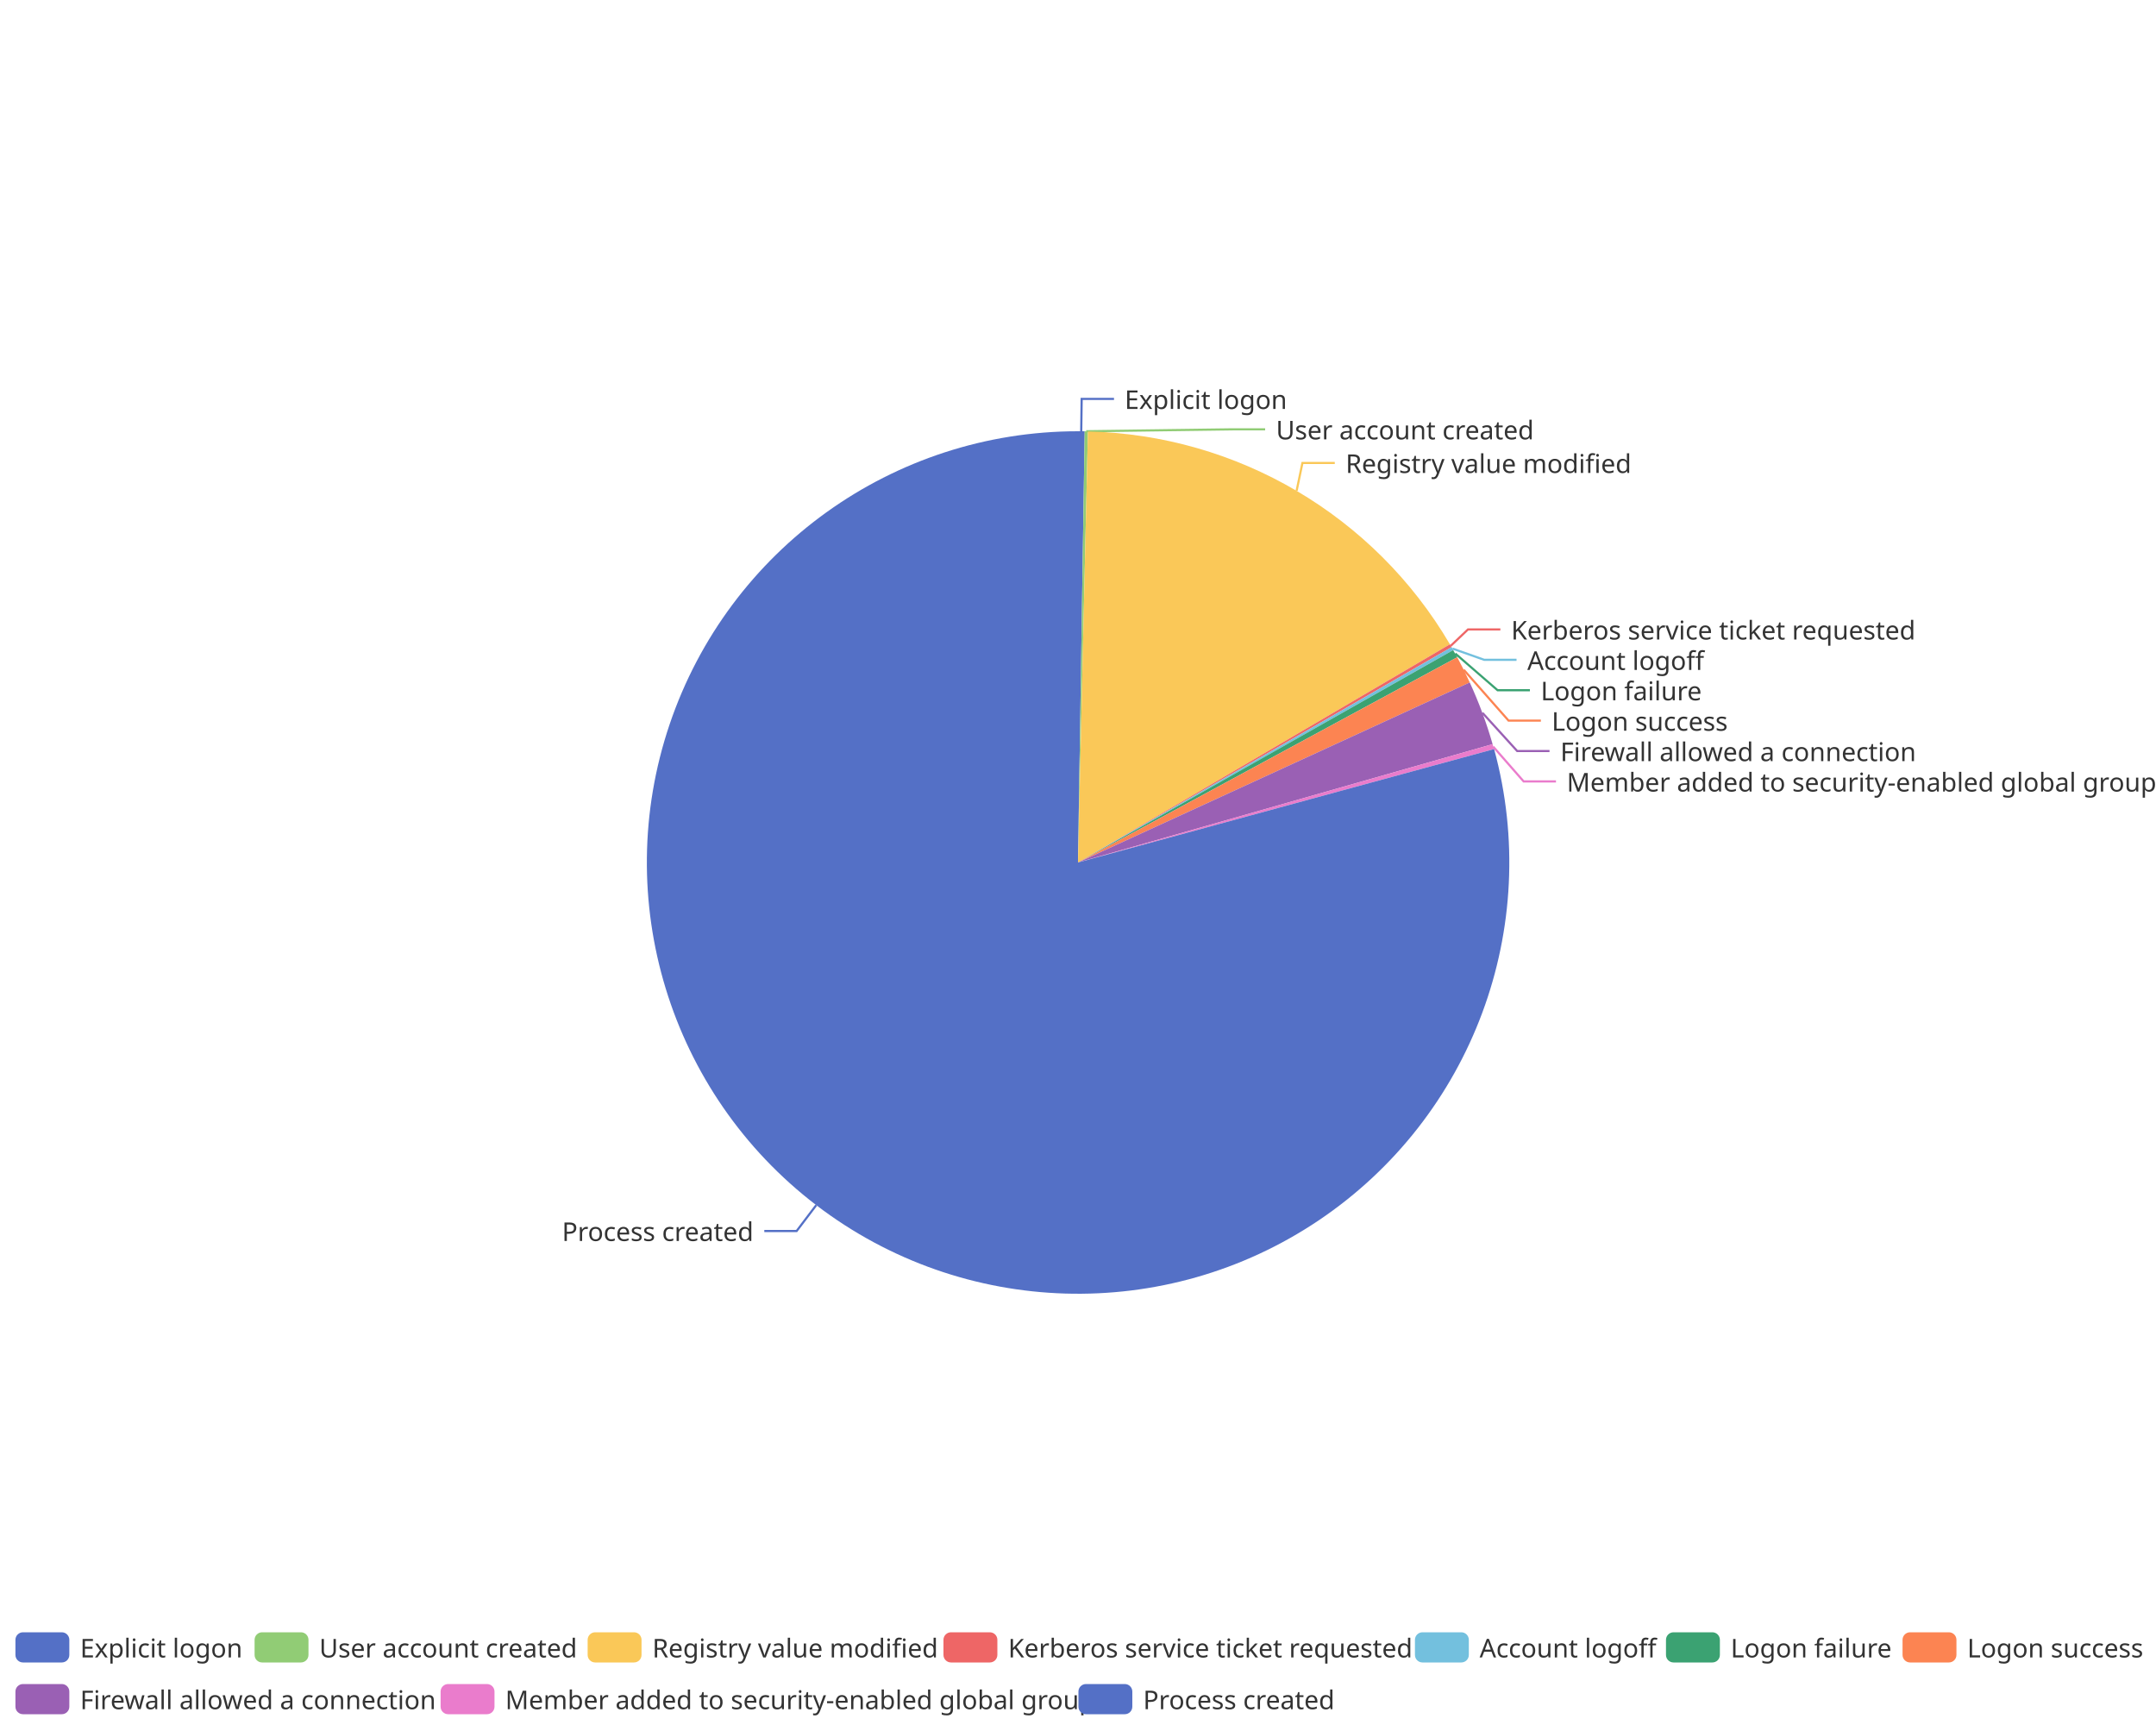
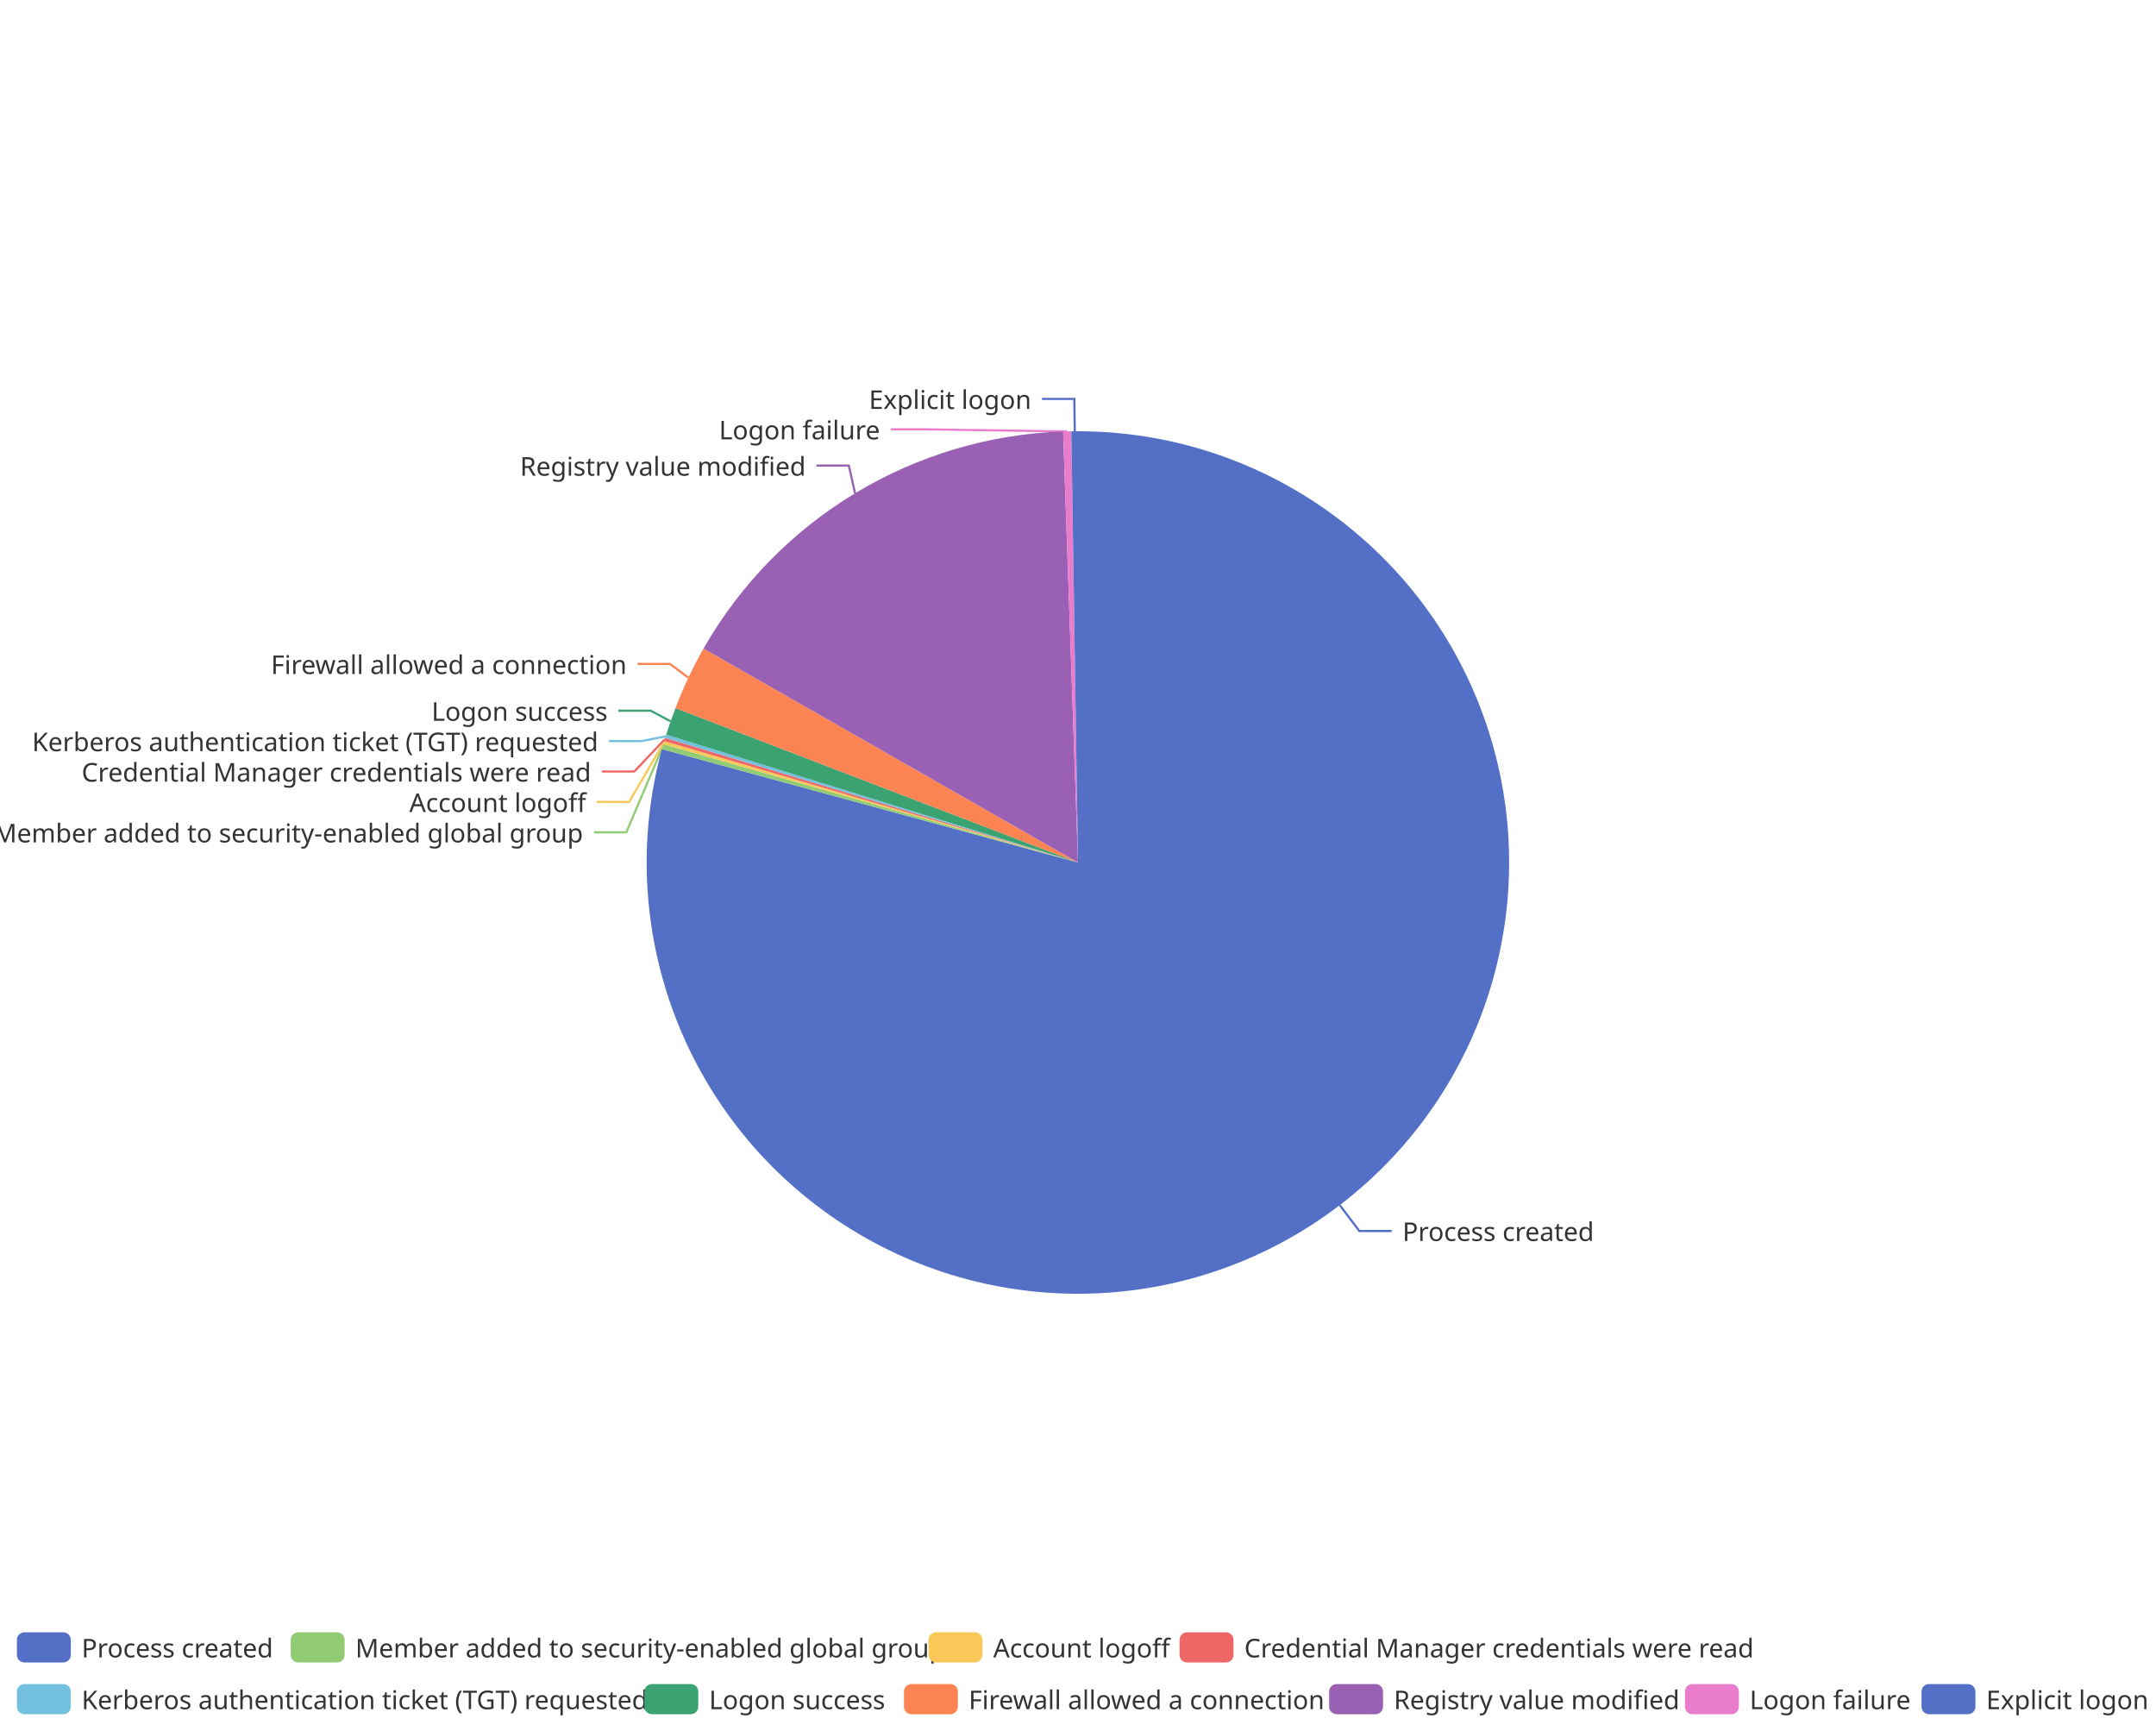
<svg xmlns="http://www.w3.org/2000/svg" width="1000" height="800" version="1.1" baseProfile="full" viewBox="0 0 1000 800">
  <rect width="1000" height="800" x="0" y="0" id="0" fill="none" />
-   <polyline points="501.5 200 501.7 185 516.7 185" fill="none" stroke="#5470c6" />
-   <polyline points="503.8 200 571.8 199.1 586.8 199.1" fill="none" stroke="#91cc75" />
-   <polyline points="601.4 227.6 604.1 214.7 619.1 214.7" fill="none" stroke="#fac858" />
-   <polyline points="672.9 299.5 680.9 291.9 695.9 291.9" fill="none" stroke="#ee6666" />
-   <polyline points="673.7 300.8 688.4 306 703.4 306" fill="none" stroke="#73c0de" />
-   <polyline points="675 303.1 694.6 320.1 709.6 320.1" fill="none" stroke="#3ba272" />
-   <polyline points="678.9 310.6 699.7 334.2 714.7 334.2" fill="none" stroke="#fc8452" />
-   <polyline points="687.6 330.6 703.7 348.3 718.7 348.3" fill="none" stroke="#9a60b4" />
-   <polyline points="692.6 346.3 706.7 362.4 721.7 362.4" fill="none" stroke="#ea7ccc" />
-   <polyline points="378.6 558.9 369.5 570.9 354.5 570.9" fill="none" stroke="#5470c6" />
-   <path d="M500 200A200 200 0 0 1 503.1 200L500 400Z" fill="#5470c6" />
-   <path d="M503.1 200A200 200 0 0 1 504.6 200.1L500 400Z" fill="#91cc75" />
-   <path d="M504.6 200.1A200 200 0 0 1 672.5 298.8L500 400Z" fill="#fac858" />
-   <path d="M672.5 298.8A200 200 0 0 1 673.3 300.1L500 400Z" fill="#ee6666" />
-   <path d="M673.3 300.1A200 200 0 0 1 674 301.5L500 400Z" fill="#73c0de" />
-   <path d="M674 301.5A200 200 0 0 1 675.9 304.8L500 400Z" fill="#3ba272" />
-   <path d="M675.9 304.8A200 200 0 0 1 681.7 316.5L500 400Z" fill="#fc8452" />
-   <path d="M681.7 316.5A200 200 0 0 1 692.3 345.1L500 400Z" fill="#9a60b4" />
-   <path d="M692.3 345.1A200 200 0 0 1 693 347.4L500 400Z" fill="#ea7ccc" />
-   <path d="M693 347.4A200 200 0 1 1 500 200L500 400Z" fill="#5470c6" />
-   <text dominant-baseline="central" text-anchor="start" style="font-size:12px;font-family:sans-serif;" xml:space="preserve" transform="translate(521.6506 185.0063)" fill="#333" stroke="rgb(255,255,255)" stroke-width="2" paint-order="stroke" stroke-miterlimit="2">Explicit logon</text>
-   <text dominant-baseline="central" text-anchor="start" style="font-size:12px;font-family:sans-serif;" xml:space="preserve" transform="translate(591.8308 199.1063)" fill="#333" stroke="rgb(255,255,255)" stroke-width="2" paint-order="stroke" stroke-miterlimit="2">User account created</text>
-   <text dominant-baseline="central" text-anchor="start" style="font-size:12px;font-family:sans-serif;" xml:space="preserve" transform="translate(624.1368 214.676)" fill="#333" stroke="rgb(255,255,255)" stroke-width="2" paint-order="stroke" stroke-miterlimit="2">Registry value modified</text>
-   <text dominant-baseline="central" text-anchor="start" style="font-size:12px;font-family:sans-serif;" xml:space="preserve" transform="translate(700.8904 291.9248)" fill="#333" stroke="rgb(255,255,255)" stroke-width="2" paint-order="stroke" stroke-miterlimit="2">Kerberos service ticket requested</text>
-   <text dominant-baseline="central" text-anchor="start" style="font-size:12px;font-family:sans-serif;" xml:space="preserve" transform="translate(708.3949 306.0248)" fill="#333" stroke="rgb(255,255,255)" stroke-width="2" paint-order="stroke" stroke-miterlimit="2">Account logoff</text>
-   <text dominant-baseline="central" text-anchor="start" style="font-size:12px;font-family:sans-serif;" xml:space="preserve" transform="translate(714.6263 320.1248)" fill="#333" stroke="rgb(255,255,255)" stroke-width="2" paint-order="stroke" stroke-miterlimit="2">Logon failure</text>
-   <text dominant-baseline="central" text-anchor="start" style="font-size:12px;font-family:sans-serif;" xml:space="preserve" transform="translate(719.701 334.2248)" fill="#333" stroke="rgb(255,255,255)" stroke-width="2" paint-order="stroke" stroke-miterlimit="2">Logon success</text>
-   <text dominant-baseline="central" text-anchor="start" style="font-size:12px;font-family:sans-serif;" xml:space="preserve" transform="translate(723.7033 348.3248)" fill="#333" stroke="rgb(255,255,255)" stroke-width="2" paint-order="stroke" stroke-miterlimit="2">Firewall allowed a connection</text>
-   <text dominant-baseline="central" text-anchor="start" style="font-size:12px;font-family:sans-serif;" xml:space="preserve" transform="translate(726.694 362.4248)" fill="#333" stroke="rgb(255,255,255)" stroke-width="2" paint-order="stroke" stroke-miterlimit="2">Member added to security-enabled global group</text>
-   <text dominant-baseline="central" text-anchor="end" style="font-size:12px;font-family:sans-serif;" xml:space="preserve" transform="translate(349.5008 570.8654)" fill="#333" stroke="rgb(255,255,255)" stroke-width="2" paint-order="stroke" stroke-miterlimit="2">Process created</text>
-   <path d="M-5 -5l995.7 0l0 48l-995.7 0Z" transform="translate(7.16 757)" fill="rgb(0,0,0)" fill-opacity="0" stroke="#ccc" stroke-width="0" />
-   <path d="M3.5 0L21.5 0A3.5 3.5 0 0 1 25 3.5L25 10.5A3.5 3.5 0 0 1 21.5 14L3.5 14A3.5 3.5 0 0 1 0 10.5L0 3.5A3.5 3.5 0 0 1 3.5 0" transform="translate(7.16 757)" fill="#5470c6" />
-   <text dominant-baseline="central" text-anchor="start" style="font-size:12px;font-family:sans-serif;" xml:space="preserve" x="30" y="7" transform="translate(7.16 757)" fill="#333">Explicit logon</text>
-   <path d="M3.5 0L21.5 0A3.5 3.5 0 0 1 25 3.5L25 10.5A3.5 3.5 0 0 1 21.5 14L3.5 14A3.5 3.5 0 0 1 0 10.5L0 3.5A3.5 3.5 0 0 1 3.5 0" transform="translate(118.08 757)" fill="#91cc75" />
-   <text dominant-baseline="central" text-anchor="start" style="font-size:12px;font-family:sans-serif;" xml:space="preserve" x="30" y="7" transform="translate(118.08 757)" fill="#333">User account created</text>
-   <path d="M3.5 0L21.5 0A3.5 3.5 0 0 1 25 3.5L25 10.5A3.5 3.5 0 0 1 21.5 14L3.5 14A3.5 3.5 0 0 1 0 10.5L0 3.5A3.5 3.5 0 0 1 3.5 0" transform="translate(272.56 757)" fill="#fac858" />
-   <text dominant-baseline="central" text-anchor="start" style="font-size:12px;font-family:sans-serif;" xml:space="preserve" x="30" y="7" transform="translate(272.56 757)" fill="#333">Registry value modified</text>
-   <path d="M3.5 0L21.5 0A3.5 3.5 0 0 1 25 3.5L25 10.5A3.5 3.5 0 0 1 21.5 14L3.5 14A3.5 3.5 0 0 1 0 10.5L0 3.5A3.5 3.5 0 0 1 3.5 0" transform="translate(437.6 757)" fill="#ee6666" />
-   <text dominant-baseline="central" text-anchor="start" style="font-size:12px;font-family:sans-serif;" xml:space="preserve" x="30" y="7" transform="translate(437.6 757)" fill="#333">Kerberos service ticket requested</text>
-   <path d="M3.5 0L21.5 0A3.5 3.5 0 0 1 25 3.5L25 10.5A3.5 3.5 0 0 1 21.5 14L3.5 14A3.5 3.5 0 0 1 0 10.5L0 3.5A3.5 3.5 0 0 1 3.5 0" transform="translate(656.28 757)" fill="#73c0de" />
-   <text dominant-baseline="central" text-anchor="start" style="font-size:12px;font-family:sans-serif;" xml:space="preserve" x="30" y="7" transform="translate(656.28 757)" fill="#333">Account logoff</text>
-   <path d="M3.5 0L21.5 0A3.5 3.5 0 0 1 25 3.5L25 10.5A3.5 3.5 0 0 1 21.5 14L3.5 14A3.5 3.5 0 0 1 0 10.5L0 3.5A3.5 3.5 0 0 1 3.5 0" transform="translate(772.72 757)" fill="#3ba272" />
-   <text dominant-baseline="central" text-anchor="start" style="font-size:12px;font-family:sans-serif;" xml:space="preserve" x="30" y="7" transform="translate(772.72 757)" fill="#333">Logon failure</text>
-   <path d="M3.5 0L21.5 0A3.5 3.5 0 0 1 25 3.5L25 10.5A3.5 3.5 0 0 1 21.5 14L3.5 14A3.5 3.5 0 0 1 0 10.5L0 3.5A3.5 3.5 0 0 1 3.5 0" transform="translate(882.44 757)" fill="#fc8452" />
-   <text dominant-baseline="central" text-anchor="start" style="font-size:12px;font-family:sans-serif;" xml:space="preserve" x="30" y="7" transform="translate(882.44 757)" fill="#333">Logon success</text>
-   <path d="M3.5 0L21.5 0A3.5 3.5 0 0 1 25 3.5L25 10.5A3.5 3.5 0 0 1 21.5 14L3.5 14A3.5 3.5 0 0 1 0 10.5L0 3.5A3.5 3.5 0 0 1 3.5 0" transform="translate(7.16 781)" fill="#9a60b4" />
-   <text dominant-baseline="central" text-anchor="start" style="font-size:12px;font-family:sans-serif;" xml:space="preserve" x="30" y="7" transform="translate(7.16 781)" fill="#333">Firewall allowed a connection</text>
-   <path d="M3.5 0L21.5 0A3.5 3.5 0 0 1 25 3.5L25 10.5A3.5 3.5 0 0 1 21.5 14L3.5 14A3.5 3.5 0 0 1 0 10.5L0 3.5A3.5 3.5 0 0 1 3.5 0" transform="translate(204.36 781)" fill="#ea7ccc" />
-   <text dominant-baseline="central" text-anchor="start" style="font-size:12px;font-family:sans-serif;" xml:space="preserve" x="30" y="7" transform="translate(204.36 781)" fill="#333">Member added to security-enabled global group</text>
-   <path d="M3.5 0L21.5 0A3.5 3.5 0 0 1 25 3.5L25 10.5A3.5 3.5 0 0 1 21.5 14L3.5 14A3.5 3.5 0 0 1 0 10.5L0 3.5A3.5 3.5 0 0 1 3.5 0" transform="translate(500.2 781)" fill="#5470c6" />
-   <text dominant-baseline="central" text-anchor="start" style="font-size:12px;font-family:sans-serif;" xml:space="preserve" x="30" y="7" transform="translate(500.2 781)" fill="#333">Process created</text>
+   <polyline points="621.4 558.9 630.5 570.9 645.5 570.9" fill="none" stroke="#5470c6" />
+   <polyline points="307.4 346.3 290.5 386 275.5 386" fill="none" stroke="#91cc75" />
+   <polyline points="307.9 344.4 291.8 371.9 276.8 371.9" fill="none" stroke="#fac858" />
+   <polyline points="308.3 342.9 294.2 357.8 279.2 357.8" fill="none" stroke="#ee6666" />
+   <polyline points="308.8 341.5 297.5 343.7 282.5 343.7" fill="none" stroke="#73c0de" />
+   <polyline points="311 334.5 301.8 329.6 286.8 329.6" fill="none" stroke="#3ba272" />
+   <polyline points="319.3 314.3 310.7 307.9 295.7 307.9" fill="none" stroke="#fc8452" />
+   <polyline points="396.6 228.8 393.7 215.9 378.7 215.9" fill="none" stroke="#9a60b4" />
+   <polyline points="495 200.1 428.2 199.1 413.2 199.1" fill="none" stroke="#ea7ccc" />
+   <polyline points="498.5 200 498.3 185 483.3 185" fill="none" stroke="#5470c6" />
+   <path d="M500 200A200 200 0 1 1 307 347.4L500 400Z" fill="#5470c6" />
+   <path d="M307 347.4A200 200 0 0 1 307.7 345.1L500 400Z" fill="#91cc75" />
+   <path d="M307.7 345.1A200 200 0 0 1 308.1 343.7L500 400Z" fill="#fac858" />
+   <path d="M308.1 343.7A200 200 0 0 1 308.5 342.2L500 400Z" fill="#ee6666" />
+   <path d="M308.5 342.2A200 200 0 0 1 309 340.7L500 400Z" fill="#73c0de" />
+   <path d="M309 340.7A200 200 0 0 1 313.3 328.4L500 400Z" fill="#3ba272" />
+   <path d="M313.3 328.4A200 200 0 0 1 326.3 300.8L500 400Z" fill="#fc8452" />
+   <path d="M326.3 300.8A200 200 0 0 1 493.1 200.1L500 400Z" fill="#9a60b4" />
+   <path d="M493.1 200.1A200 200 0 0 1 496.9 200L500 400Z" fill="#ea7ccc" />
+   <path d="M496.9 200A200 200 0 0 1 500 200L500 400Z" fill="#5470c6" />
+   <text dominant-baseline="central" text-anchor="start" style="font-size:12px;font-family:sans-serif;" xml:space="preserve" transform="translate(650.4992 570.8654)" fill="#333" stroke="rgb(255,255,255)" stroke-width="2" paint-order="stroke" stroke-miterlimit="2">Process created</text>
+   <text dominant-baseline="central" text-anchor="end" style="font-size:12px;font-family:sans-serif;" xml:space="preserve" transform="translate(270.4544 386.0233)" fill="#333" stroke="rgb(255,255,255)" stroke-width="2" paint-order="stroke" stroke-miterlimit="2">Member added to security-enabled global group</text>
+   <text dominant-baseline="central" text-anchor="end" style="font-size:12px;font-family:sans-serif;" xml:space="preserve" transform="translate(271.8395 371.9233)" fill="#333" stroke="rgb(255,255,255)" stroke-width="2" paint-order="stroke" stroke-miterlimit="2">Account logoff</text>
+   <text dominant-baseline="central" text-anchor="end" style="font-size:12px;font-family:sans-serif;" xml:space="preserve" transform="translate(274.1737 357.8233)" fill="#333" stroke="rgb(255,255,255)" stroke-width="2" paint-order="stroke" stroke-miterlimit="2">Credential Manager credentials were read</text>
+   <text dominant-baseline="central" text-anchor="end" style="font-size:12px;font-family:sans-serif;" xml:space="preserve" transform="translate(277.4891 343.7233)" fill="#333" stroke="rgb(255,255,255)" stroke-width="2" paint-order="stroke" stroke-miterlimit="2">Kerberos authentication ticket (TGT) requested</text>
+   <text dominant-baseline="central" text-anchor="end" style="font-size:12px;font-family:sans-serif;" xml:space="preserve" transform="translate(281.8337 329.6233)" fill="#333" stroke="rgb(255,255,255)" stroke-width="2" paint-order="stroke" stroke-miterlimit="2">Logon success</text>
+   <text dominant-baseline="central" text-anchor="end" style="font-size:12px;font-family:sans-serif;" xml:space="preserve" transform="translate(290.694 307.9251)" fill="#333" stroke="rgb(255,255,255)" stroke-width="2" paint-order="stroke" stroke-miterlimit="2">Firewall allowed a connection</text>
+   <text dominant-baseline="central" text-anchor="end" style="font-size:12px;font-family:sans-serif;" xml:space="preserve" transform="translate(373.7409 215.9434)" fill="#333" stroke="rgb(255,255,255)" stroke-width="2" paint-order="stroke" stroke-miterlimit="2">Registry value modified</text>
+   <text dominant-baseline="central" text-anchor="end" style="font-size:12px;font-family:sans-serif;" xml:space="preserve" transform="translate(408.1692 199.1063)" fill="#333" stroke="rgb(255,255,255)" stroke-width="2" paint-order="stroke" stroke-miterlimit="2">Logon failure</text>
+   <text dominant-baseline="central" text-anchor="end" style="font-size:12px;font-family:sans-serif;" xml:space="preserve" transform="translate(478.3494 185.0063)" fill="#333" stroke="rgb(255,255,255)" stroke-width="2" paint-order="stroke" stroke-miterlimit="2">Explicit logon</text>
+   <path d="M-5 -5l994.3 0l0 48l-994.3 0Z" transform="translate(7.84 757)" fill="rgb(0,0,0)" fill-opacity="0" stroke="#ccc" stroke-width="0" />
+   <path d="M3.5 0L21.5 0A3.5 3.5 0 0 1 25 3.5L25 10.5A3.5 3.5 0 0 1 21.5 14L3.5 14A3.5 3.5 0 0 1 0 10.5L0 3.5A3.5 3.5 0 0 1 3.5 0" transform="translate(7.84 757)" fill="#5470c6" />
+   <text dominant-baseline="central" text-anchor="start" style="font-size:12px;font-family:sans-serif;" xml:space="preserve" x="30" y="7" transform="translate(7.84 757)" fill="#333">Process created</text>
+   <path d="M3.5 0L21.5 0A3.5 3.5 0 0 1 25 3.5L25 10.5A3.5 3.5 0 0 1 21.5 14L3.5 14A3.5 3.5 0 0 1 0 10.5L0 3.5A3.5 3.5 0 0 1 3.5 0" transform="translate(134.84 757)" fill="#91cc75" />
+   <text dominant-baseline="central" text-anchor="start" style="font-size:12px;font-family:sans-serif;" xml:space="preserve" x="30" y="7" transform="translate(134.84 757)" fill="#333">Member added to security-enabled global group</text>
+   <path d="M3.5 0L21.5 0A3.5 3.5 0 0 1 25 3.5L25 10.5A3.5 3.5 0 0 1 21.5 14L3.5 14A3.5 3.5 0 0 1 0 10.5L0 3.5A3.5 3.5 0 0 1 3.5 0" transform="translate(430.68 757)" fill="#fac858" />
+   <text dominant-baseline="central" text-anchor="start" style="font-size:12px;font-family:sans-serif;" xml:space="preserve" x="30" y="7" transform="translate(430.68 757)" fill="#333">Account logoff</text>
+   <path d="M3.5 0L21.5 0A3.5 3.5 0 0 1 25 3.5L25 10.5A3.5 3.5 0 0 1 21.5 14L3.5 14A3.5 3.5 0 0 1 0 10.5L0 3.5A3.5 3.5 0 0 1 3.5 0" transform="translate(547.12 757)" fill="#ee6666" />
+   <text dominant-baseline="central" text-anchor="start" style="font-size:12px;font-family:sans-serif;" xml:space="preserve" x="30" y="7" transform="translate(547.12 757)" fill="#333">Credential Manager credentials were read</text>
+   <path d="M3.5 0L21.5 0A3.5 3.5 0 0 1 25 3.5L25 10.5A3.5 3.5 0 0 1 21.5 14L3.5 14A3.5 3.5 0 0 1 0 10.5L0 3.5A3.5 3.5 0 0 1 3.5 0" transform="translate(7.84 781)" fill="#73c0de" />
+   <text dominant-baseline="central" text-anchor="start" style="font-size:12px;font-family:sans-serif;" xml:space="preserve" x="30" y="7" transform="translate(7.84 781)" fill="#333">Kerberos authentication ticket (TGT) requested</text>
+   <path d="M3.5 0L21.5 0A3.5 3.5 0 0 1 25 3.5L25 10.5A3.5 3.5 0 0 1 21.5 14L3.5 14A3.5 3.5 0 0 1 0 10.5L0 3.5A3.5 3.5 0 0 1 3.5 0" transform="translate(298.88 781)" fill="#3ba272" />
+   <text dominant-baseline="central" text-anchor="start" style="font-size:12px;font-family:sans-serif;" xml:space="preserve" x="30" y="7" transform="translate(298.88 781)" fill="#333">Logon success</text>
+   <path d="M3.5 0L21.5 0A3.5 3.5 0 0 1 25 3.5L25 10.5A3.5 3.5 0 0 1 21.5 14L3.5 14A3.5 3.5 0 0 1 0 10.5L0 3.5A3.5 3.5 0 0 1 3.5 0" transform="translate(419.28 781)" fill="#fc8452" />
+   <text dominant-baseline="central" text-anchor="start" style="font-size:12px;font-family:sans-serif;" xml:space="preserve" x="30" y="7" transform="translate(419.28 781)" fill="#333">Firewall allowed a connection</text>
+   <path d="M3.5 0L21.5 0A3.5 3.5 0 0 1 25 3.5L25 10.5A3.5 3.5 0 0 1 21.5 14L3.5 14A3.5 3.5 0 0 1 0 10.5L0 3.5A3.5 3.5 0 0 1 3.5 0" transform="translate(616.48 781)" fill="#9a60b4" />
+   <text dominant-baseline="central" text-anchor="start" style="font-size:12px;font-family:sans-serif;" xml:space="preserve" x="30" y="7" transform="translate(616.48 781)" fill="#333">Registry value modified</text>
+   <path d="M3.5 0L21.5 0A3.5 3.5 0 0 1 25 3.5L25 10.5A3.5 3.5 0 0 1 21.5 14L3.5 14A3.5 3.5 0 0 1 0 10.5L0 3.5A3.5 3.5 0 0 1 3.5 0" transform="translate(781.52 781)" fill="#ea7ccc" />
+   <text dominant-baseline="central" text-anchor="start" style="font-size:12px;font-family:sans-serif;" xml:space="preserve" x="30" y="7" transform="translate(781.52 781)" fill="#333">Logon failure</text>
+   <path d="M3.5 0L21.5 0A3.5 3.5 0 0 1 25 3.5L25 10.5A3.5 3.5 0 0 1 21.5 14L3.5 14A3.5 3.5 0 0 1 0 10.5L0 3.5A3.5 3.5 0 0 1 3.5 0" transform="translate(891.24 781)" fill="#5470c6" />
+   <text dominant-baseline="central" text-anchor="start" style="font-size:12px;font-family:sans-serif;" xml:space="preserve" x="30" y="7" transform="translate(891.24 781)" fill="#333">Explicit logon</text>
</svg>
